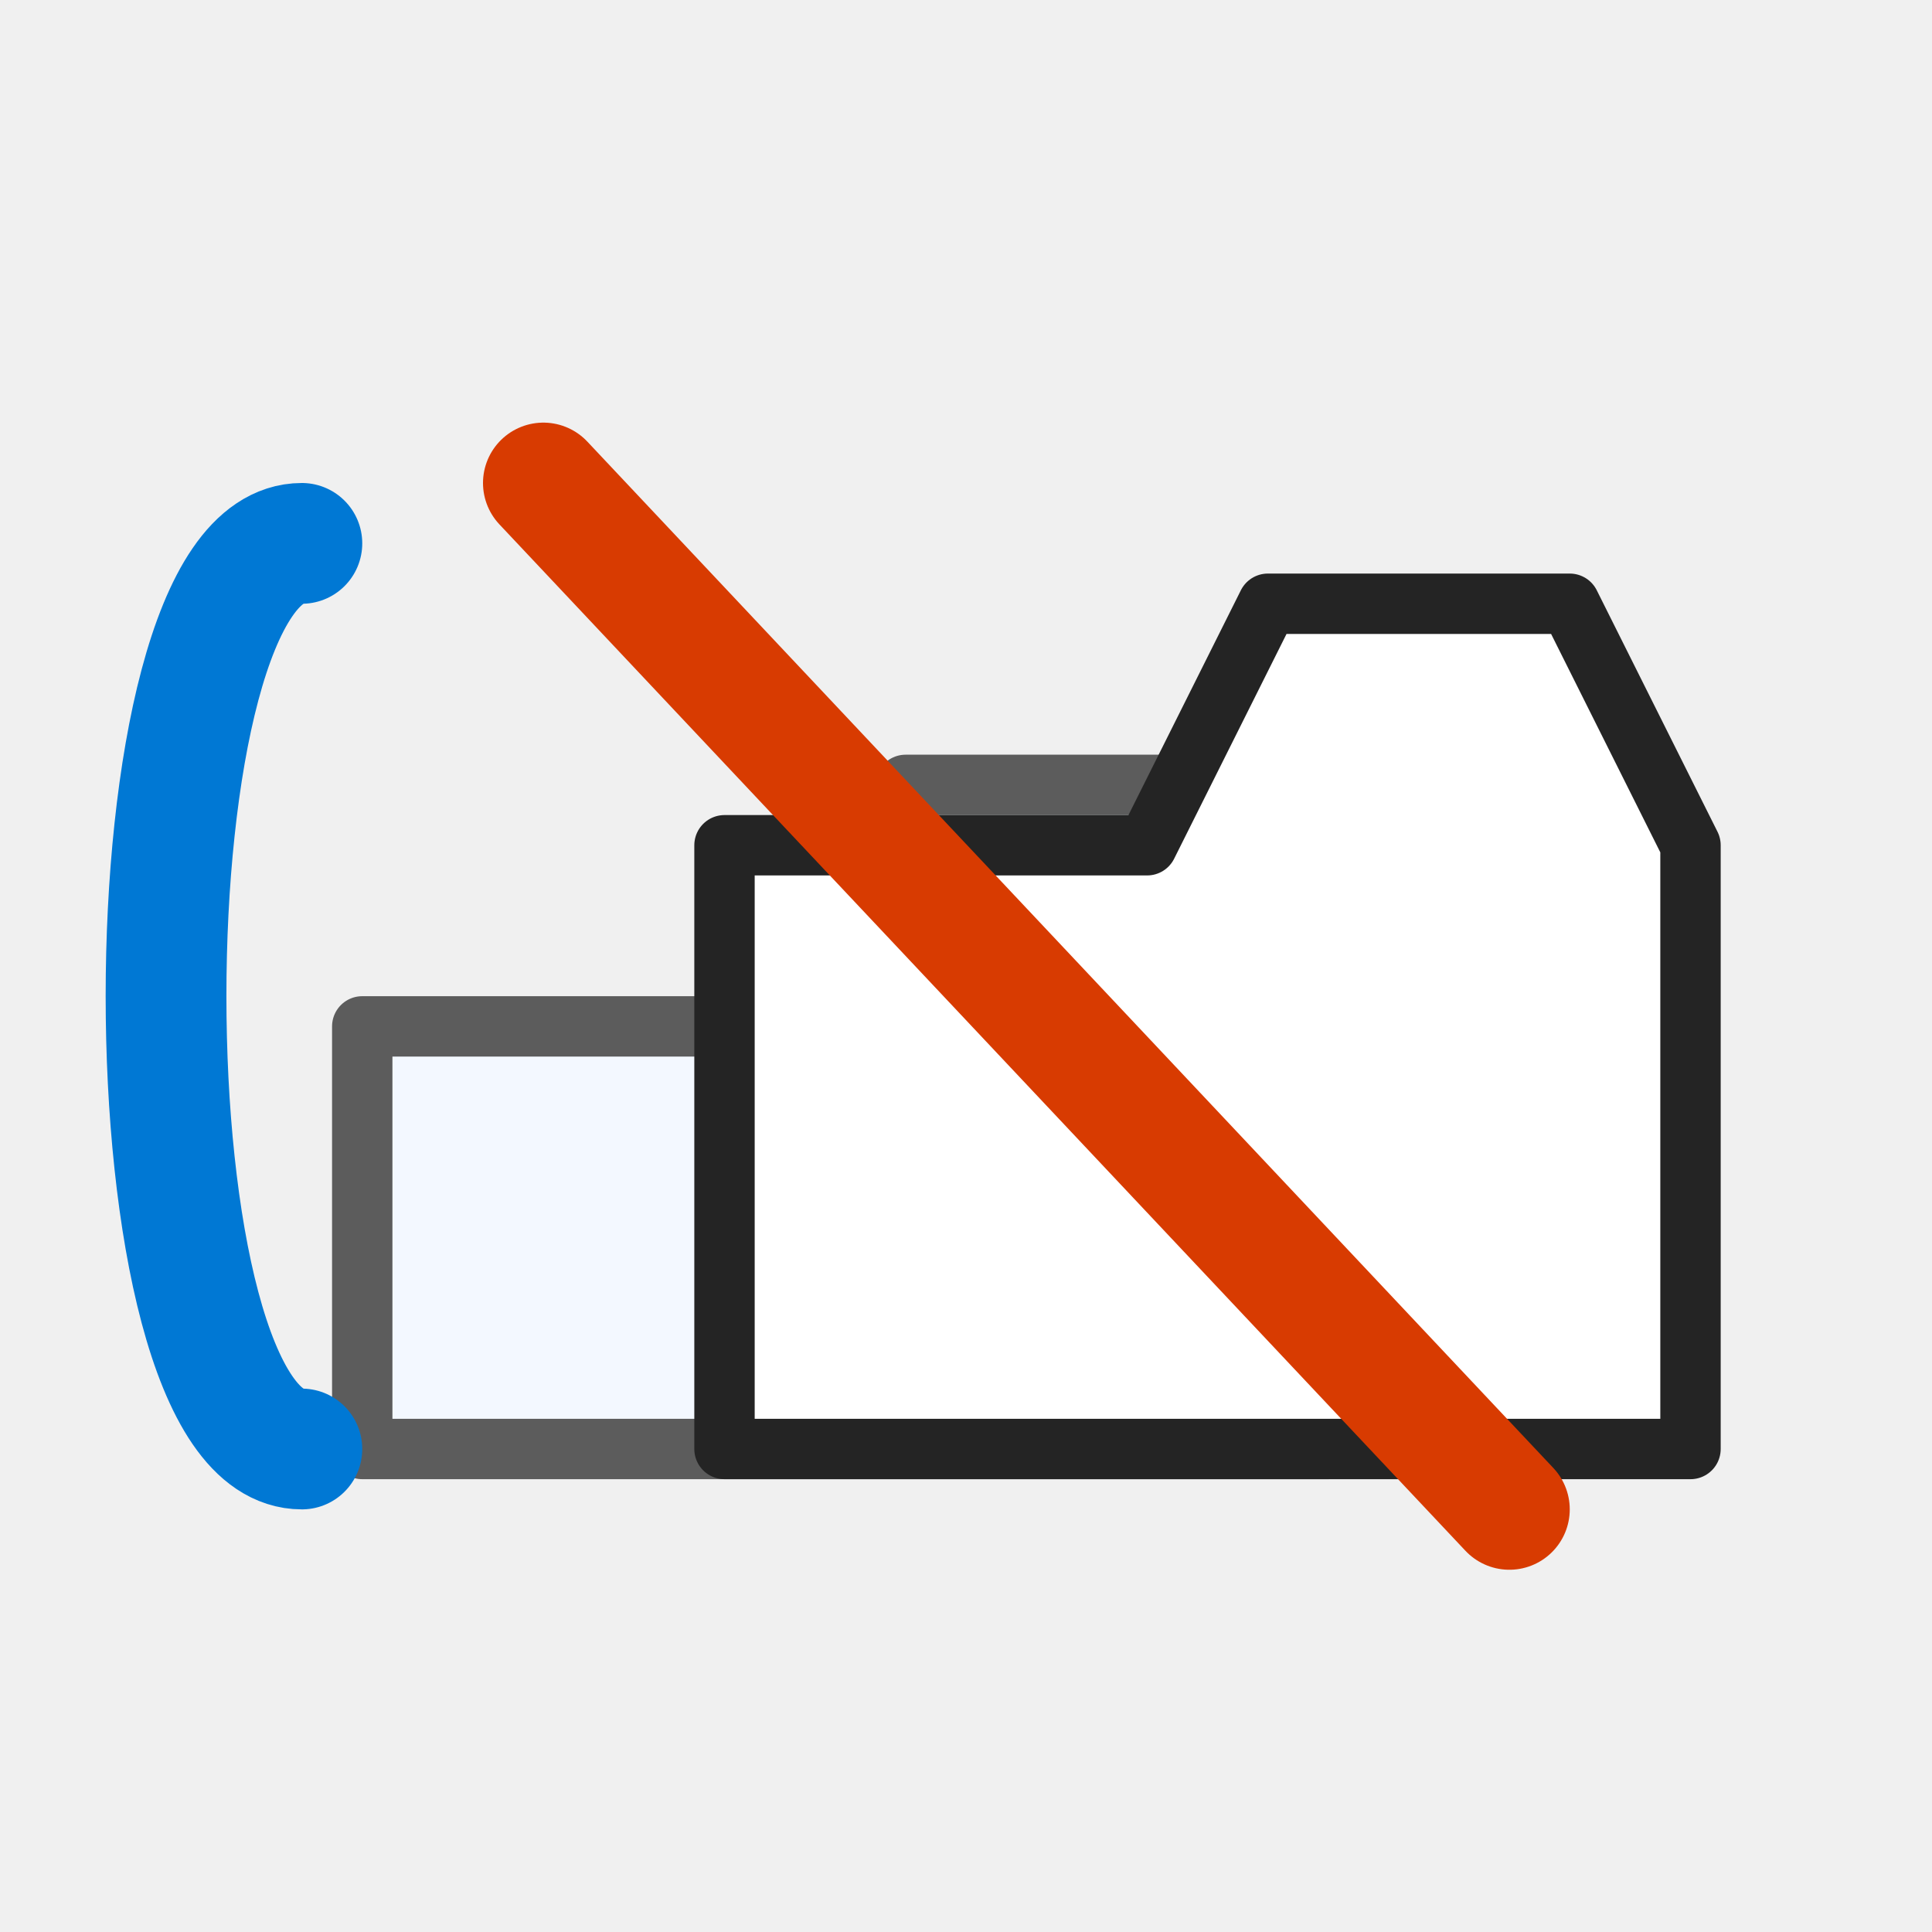
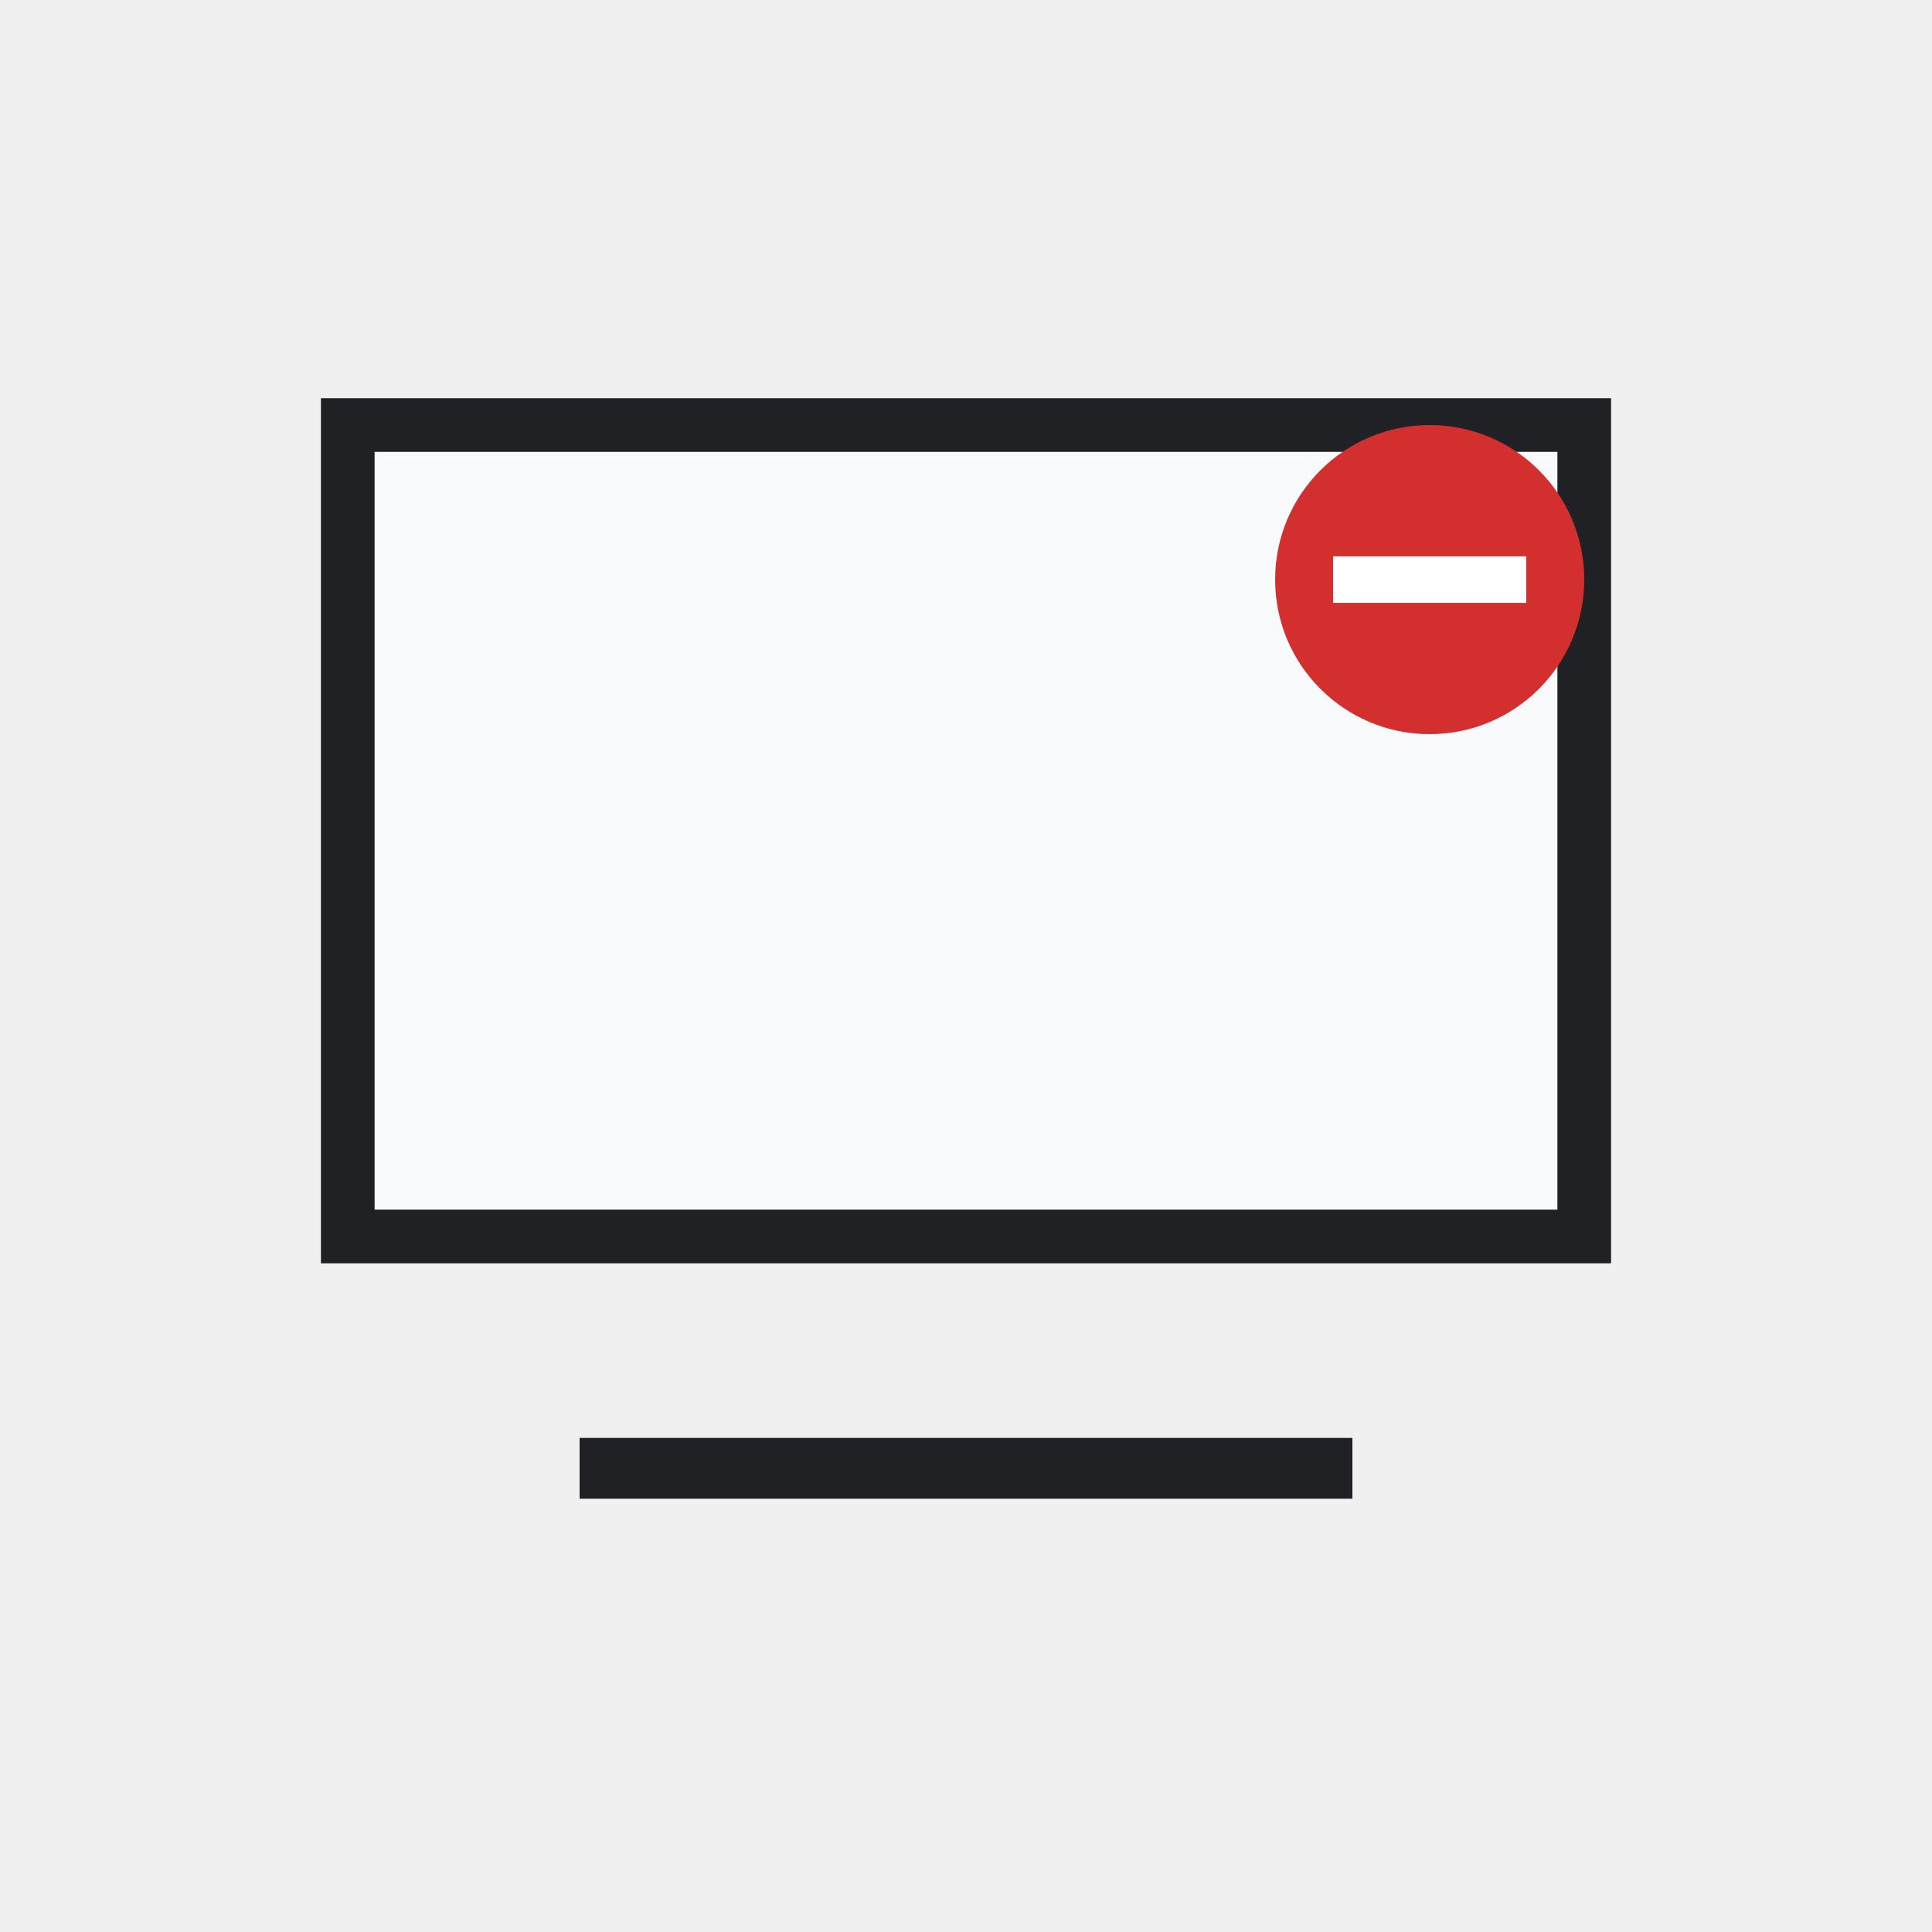
- <svg xmlns="http://www.w3.org/2000/svg" width="32" height="32" viewBox="0 0 32 32" role="img" aria-label="Ungroup Sheets" shape-rendering="geometricPrecision">
-   <rect width="32" height="32" fill="none" />
-   <path d="M6 17H13L15 13H20L22 17V24H6Z" fill="#f3f8ff" stroke="#5c5c5c" stroke-width="1" stroke-linejoin="round" />
-   <path d="M12 14H19L21 10H26L28 14V24H12Z" fill="#ffffff" stroke="#242424" stroke-width="1" stroke-linejoin="round" />
-   <path d="M5 9C2 9 2 24 5 24" fill="none" stroke="#0078d4" stroke-width="2" stroke-linecap="round" />
-   <path d="M9 8L25 25" stroke="#d83b01" stroke-width="2" stroke-linecap="round" />
+ <svg xmlns="http://www.w3.org/2000/svg" width="54" height="54" viewBox="0 0 54 54" role="img" aria-label="Ungroup Sheets">
+   <rect width="54" height="54" fill="none" />
+   <g>
+     <rect fill="#f8fafc" stroke="#202124" stroke-width="1.5" x="9.72" y="11.88" width="34.56" height="22.68" />
+     <path stroke="#202124" stroke-width="1.7" d="M16.2 41.04h21.6" />
+     <circle cx="39.96" cy="16.2" r="4.32" fill="#d32f2f" />
+     <path stroke="#fff" stroke-width="1.3" d="M37.26 16.2h5.4" />
+   </g>
</svg>
